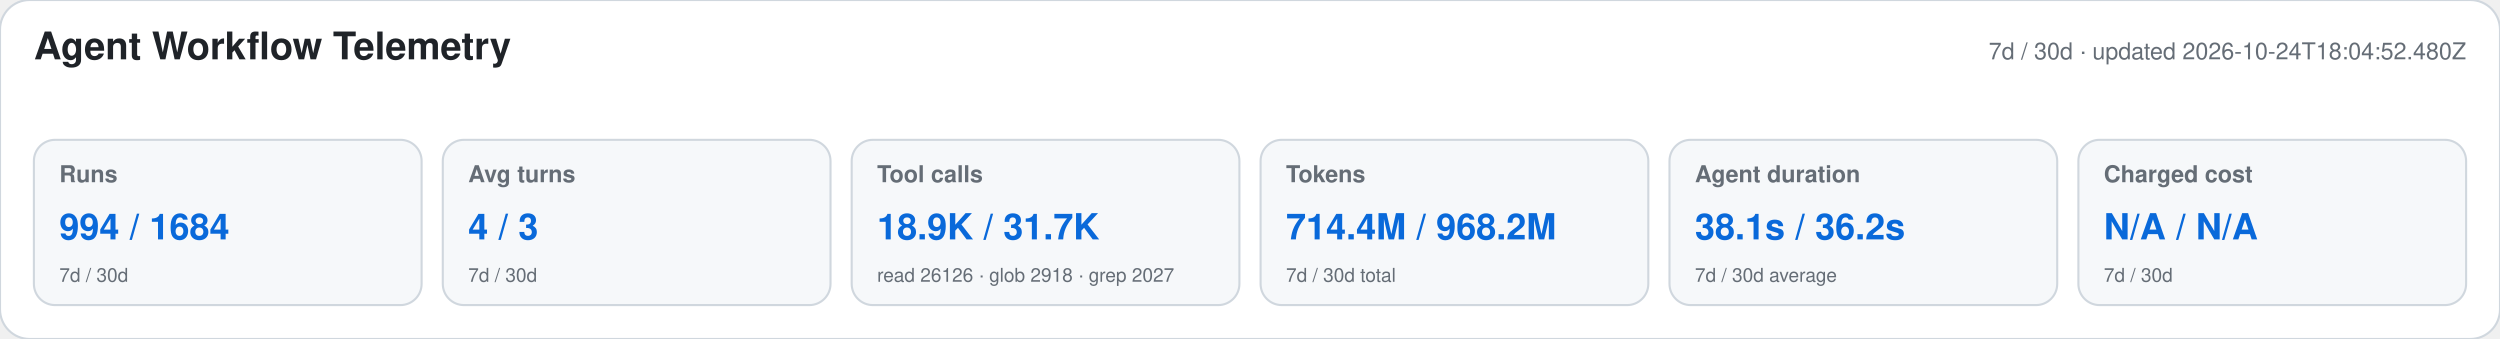
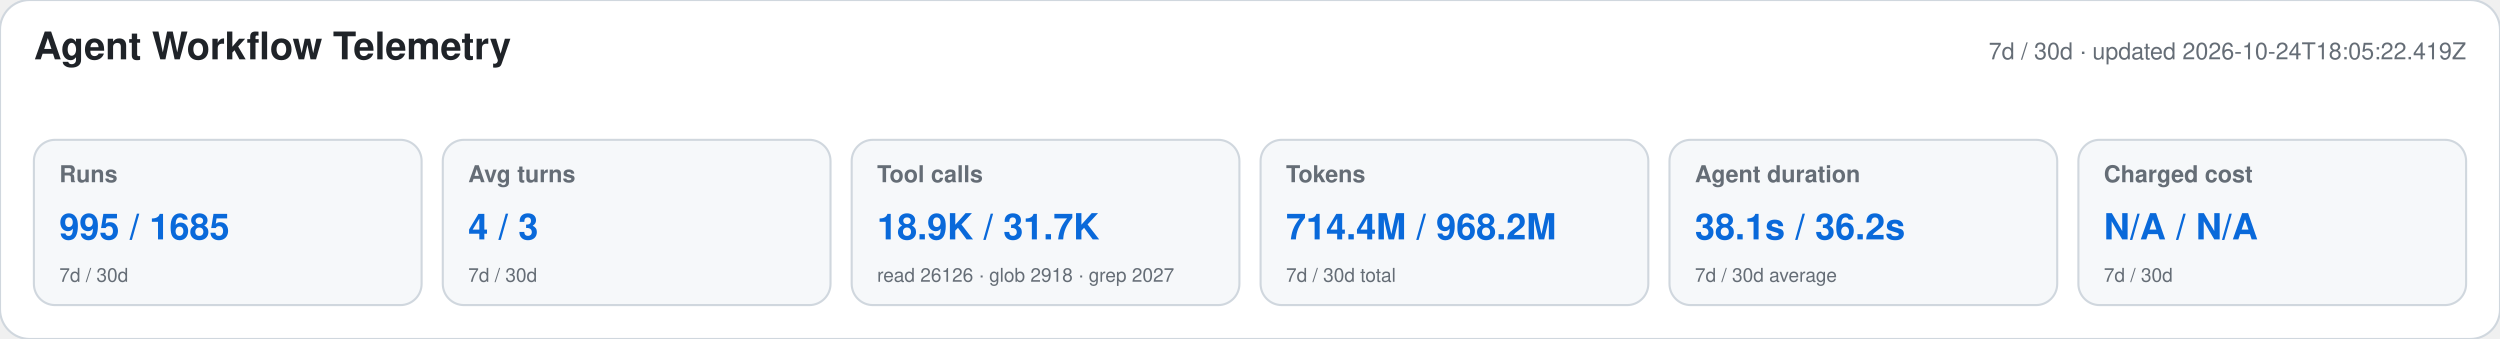
<svg xmlns="http://www.w3.org/2000/svg" width="1180" height="160" viewBox="0 0 1180 160" role="img" aria-labelledby="title desc">
  <style>text{font-family:-apple-system,BlinkMacSystemFont,"Segoe UI",Helvetica,Arial,sans-serif}.heading{font-size:18px;font-weight:650;fill:#1f2328}.meta,.label,.secondary{fill:#656d76}.meta,.label{font-size:11px}.label{font-weight:600}.primary{font-size:17px;font-weight:700;fill:#0969da}.secondary{font-size:9px}</style>
  <rect width="1180" height="160" rx="14" fill="#ffffff" stroke="#d0d7de" />
  <text x="16" y="28" class="heading">Agent Workflow Telemetry</text>
-   <text x="1164" y="28" text-anchor="end" class="meta">7d / 30d · updated 2026-10-24T18:04:52.480Z</text>
+   <text x="1164" y="28" text-anchor="end" class="meta">7d / 30d · updated 2026-10-24T18:05:22.419Z</text>
  <g>
    <rect x="16" y="66" width="183" height="78" rx="10" fill="#f6f8fa" stroke="#d0d7de" />
    <text x="28" y="86" class="label">Runs</text>
-     <text x="28" y="113" class="primary">994 / 1684</text>
+     <text x="28" y="113" class="primary">995 / 1685</text>
    <text x="28" y="133" class="secondary">7d / 30d</text>
  </g>
  <g>
    <rect x="209" y="66" width="183" height="78" rx="10" fill="#f6f8fa" stroke="#d0d7de" />
    <text x="221" y="86" class="label">Avg turns</text>
    <text x="221" y="113" class="primary">4 / 3</text>
    <text x="221" y="133" class="secondary">7d / 30d</text>
  </g>
  <g>
    <rect x="402" y="66" width="183" height="78" rx="10" fill="#f6f8fa" stroke="#d0d7de" />
    <text x="414" y="86" class="label">Tool calls</text>
    <text x="414" y="113" class="primary">18.9K / 31.7K</text>
    <text x="414" y="133" class="secondary">read 26126 · glob 2918 · grep 2027</text>
  </g>
  <g>
    <rect x="595" y="66" width="183" height="78" rx="10" fill="#f6f8fa" stroke="#d0d7de" />
    <text x="607" y="86" class="label">Tokens</text>
    <text x="607" y="113" class="primary">714.4M / 968.2M</text>
    <text x="607" y="133" class="secondary">7d / 30d total</text>
  </g>
  <g>
    <rect x="788" y="66" width="183" height="78" rx="10" fill="#f6f8fa" stroke="#d0d7de" />
    <text x="800" y="86" class="label">Agent duration</text>
    <text x="800" y="113" class="primary">38.1s / 36.2s</text>
    <text x="800" y="133" class="secondary">7d / 30d average</text>
  </g>
  <g>
    <rect x="981" y="66" width="183" height="78" rx="10" fill="#f6f8fa" stroke="#d0d7de" />
    <text x="993" y="86" class="label">Charged cost</text>
    <text x="993" y="113" class="primary">N/A / N/A</text>
    <text x="993" y="133" class="secondary">7d / 30d</text>
  </g>
</svg>
